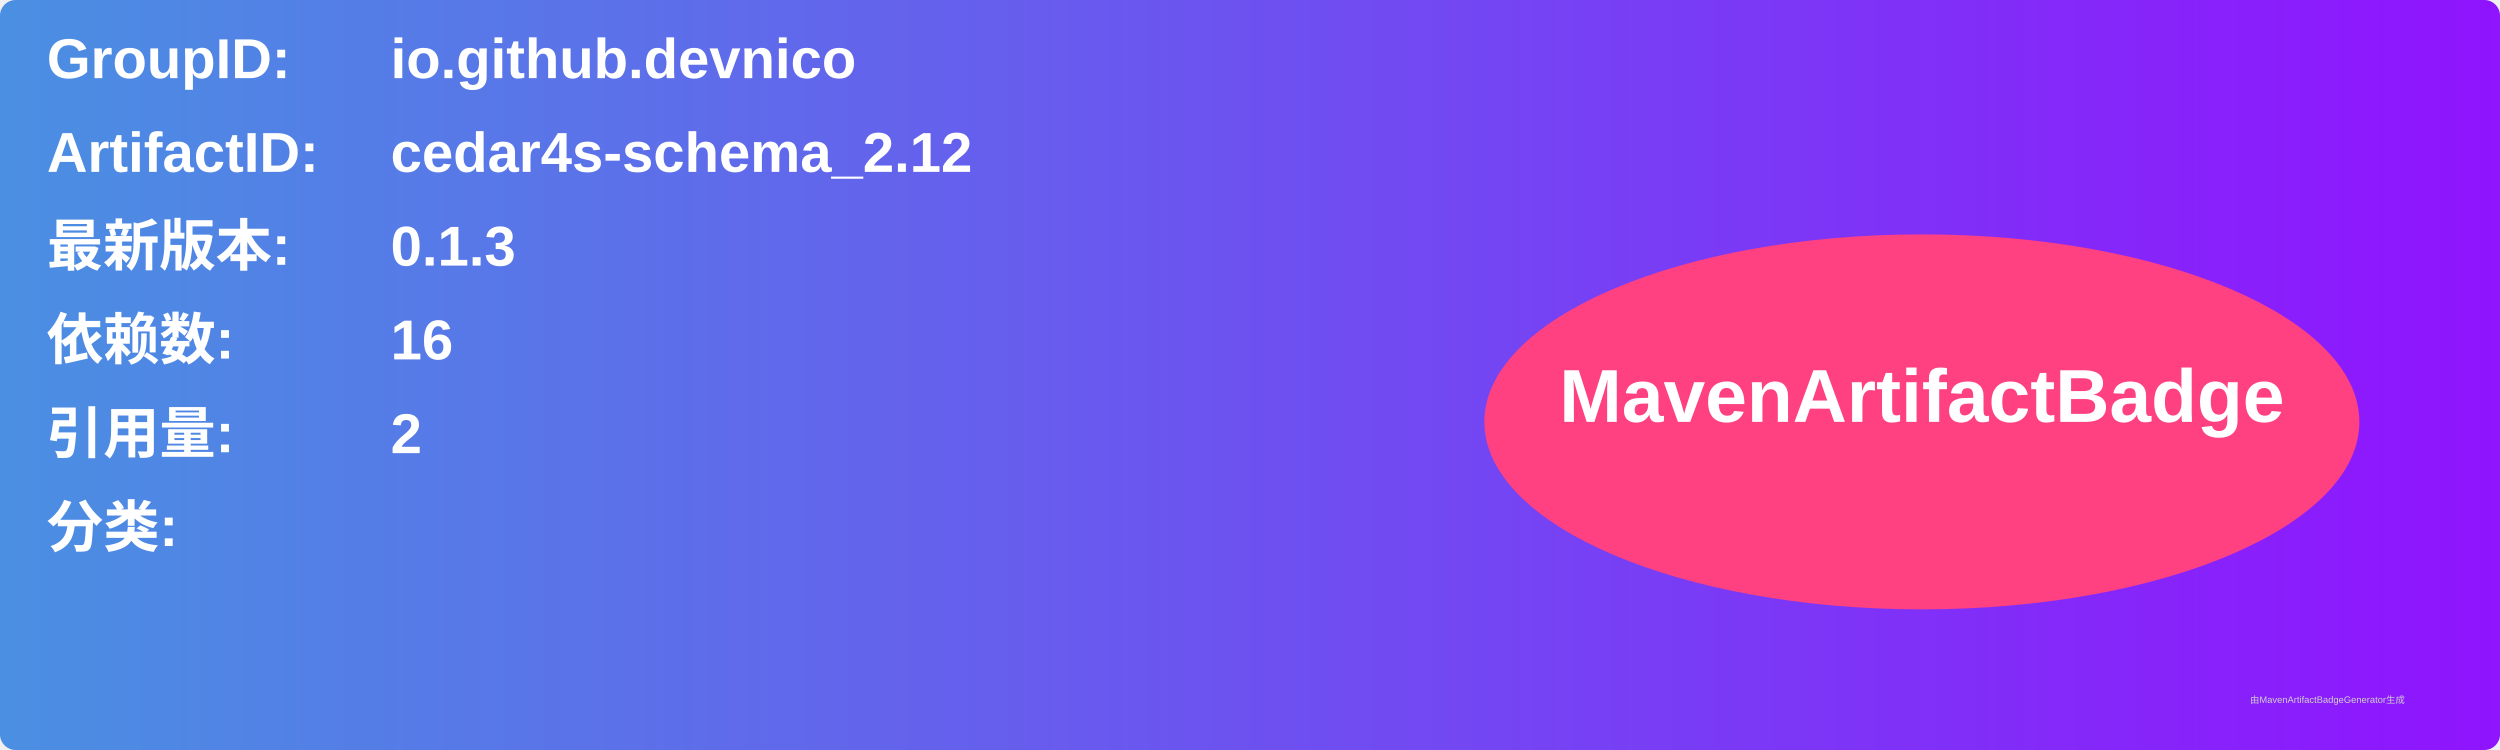
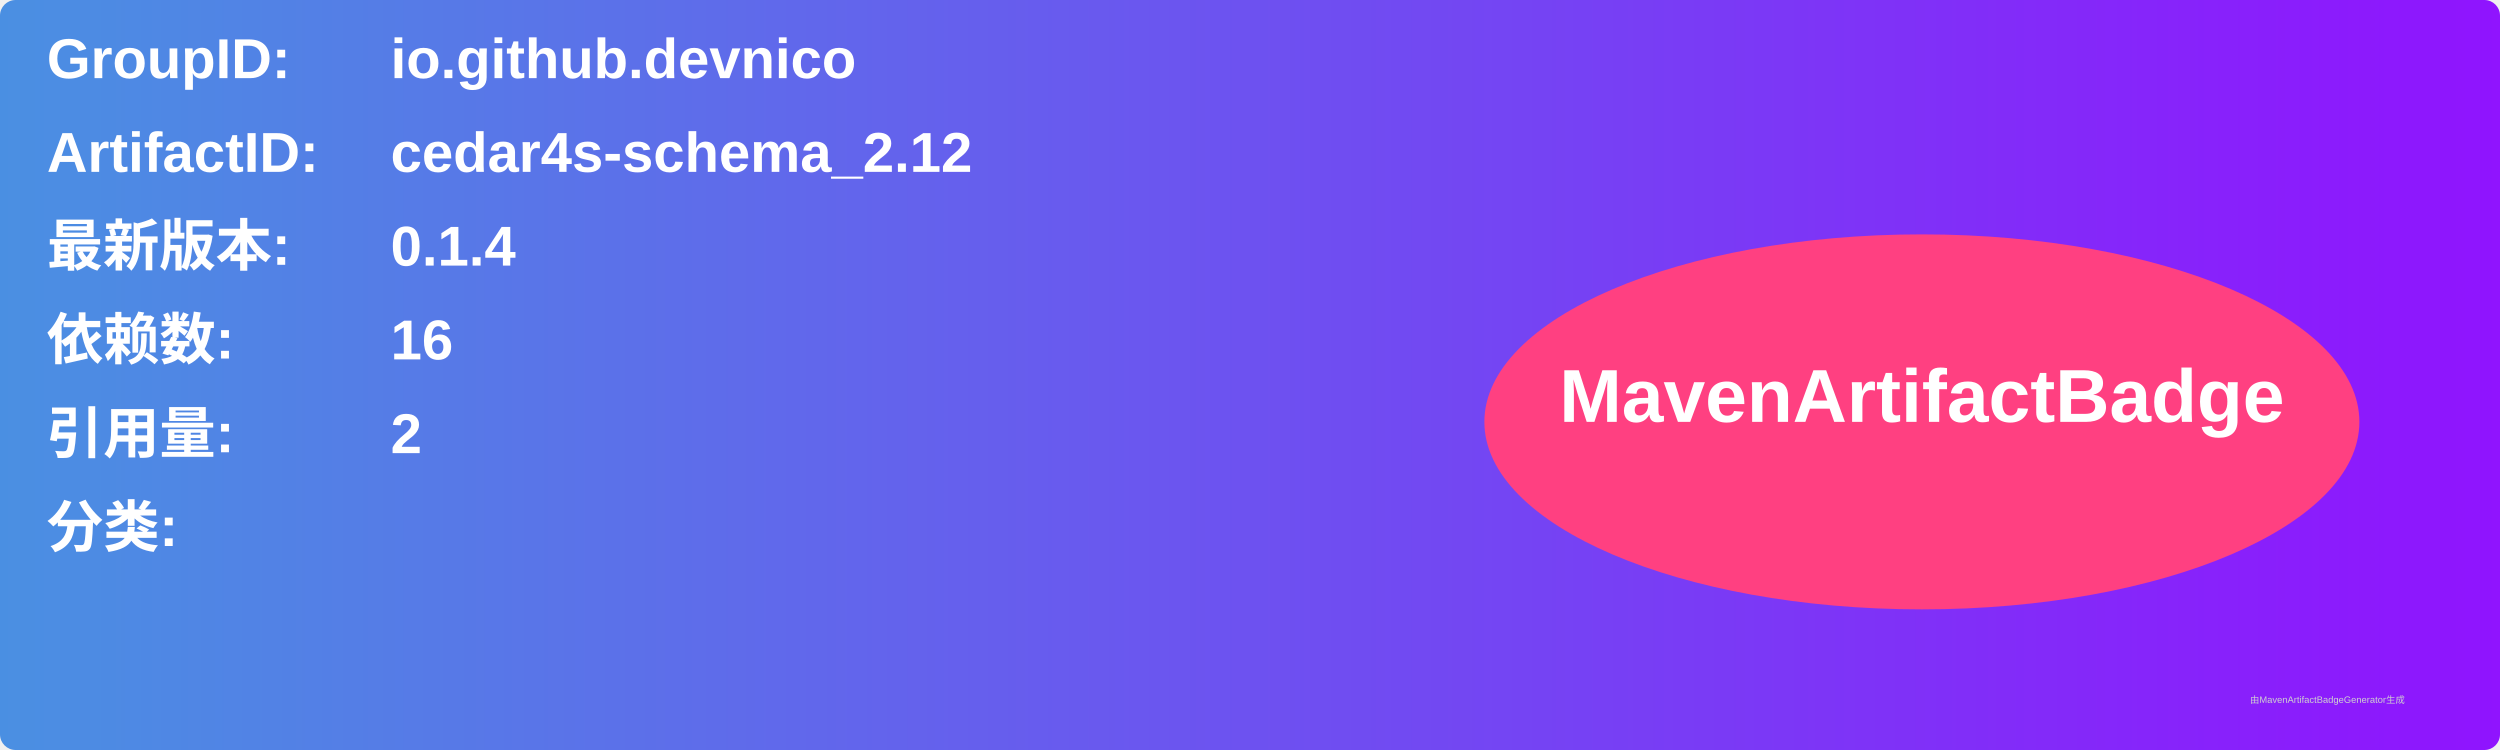
<svg xmlns="http://www.w3.org/2000/svg" width="800" height="240" viewBox="0 0 800 240">
  <linearGradient id="grad" x1="0%" y1="0%" x2="100%" y2="0%">
    <stop offset="0%" stop-color="#4a90e2" />
    <stop offset="100%" stop-color="#9013fe" />
  </linearGradient>
  <rect width="100%" height="100%" rx="5" ry="5" fill="url(#grad)" />
  <g transform="translate(15, 15)">
    <text x="0" y="10" font-family="Arial" font-size="18" fill="white" font-weight="bold" width="260">GroupID:</text>
    <text x="110" y="10" font-family="Arial" font-size="18" fill="white" font-weight="bold" width="460">io.github.devnico</text>
    <text x="0" y="40" font-family="Arial" font-size="18" fill="white" font-weight="bold" width="260">ArtifactID:</text>
    <text x="110" y="40" font-family="Arial" font-size="18" fill="white" font-weight="bold" width="460">cedar4s-schema_2.12</text>
    <text x="0" y="70" font-family="Arial" font-size="18" fill="white" font-weight="bold">最新版本:</text>
    <text x="110" y="70" font-family="Arial" font-size="18" fill="white" font-weight="bold">
-       <tspan font-weight="bold">0.1.3</tspan>
+       <tspan font-weight="bold">0.1.4</tspan>
    </text>
    <text x="0" y="100" font-family="Arial" font-size="18" fill="white" font-weight="bold">依赖数: </text>
    <text x="110" y="100" font-family="Arial" font-size="18" fill="white">
      <tspan font-weight="bold">16</tspan>
    </text>
    <text x="0" y="130" font-family="Arial" font-size="18" fill="white" font-weight="bold">引用量: </text>
    <text x="110" y="130" font-family="Arial" font-size="18" fill="white">
      <tspan font-weight="bold">2</tspan>
    </text>
    <text x="0" y="160" font-family="Arial" font-size="18" fill="white" font-weight="bold">分类:</text>
    <text x="10" y="190" font-family="Arial" font-size="10" fill="white">
      <tspan font-weight="bold" />
    </text>
    <ellipse cx="600" cy="120" rx="140" ry="60" fill="#ff4081" />
    <text x="600" y="120" text-anchor="middle" font-family="Arial" font-size="24" fill="white" font-weight="bold">MavenArtifactBadge</text>
  </g>
  <text x="720" y="225" font-family="Arial" font-size="3" fill="#d0d0d0">由MavenArtifactBadgeGenerator生成</text>
</svg>
